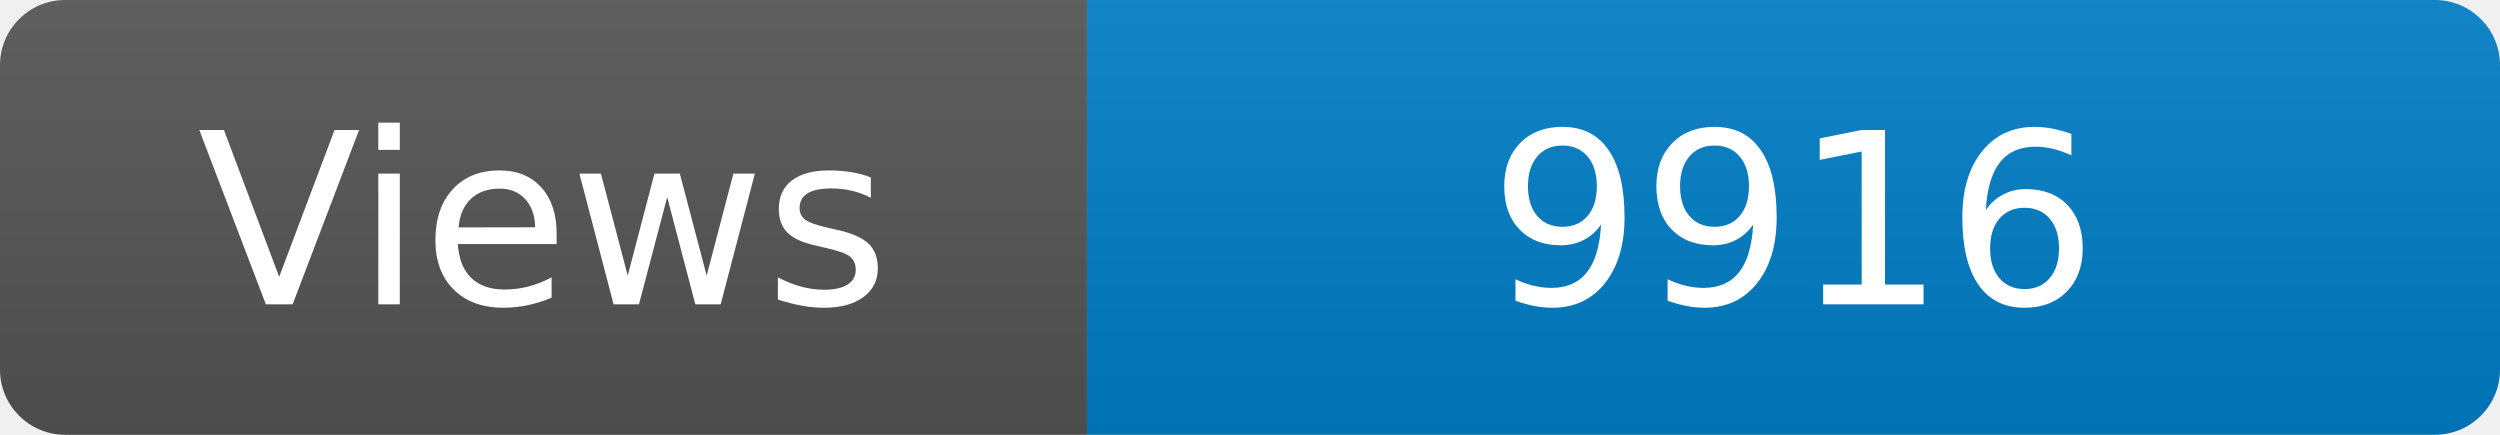
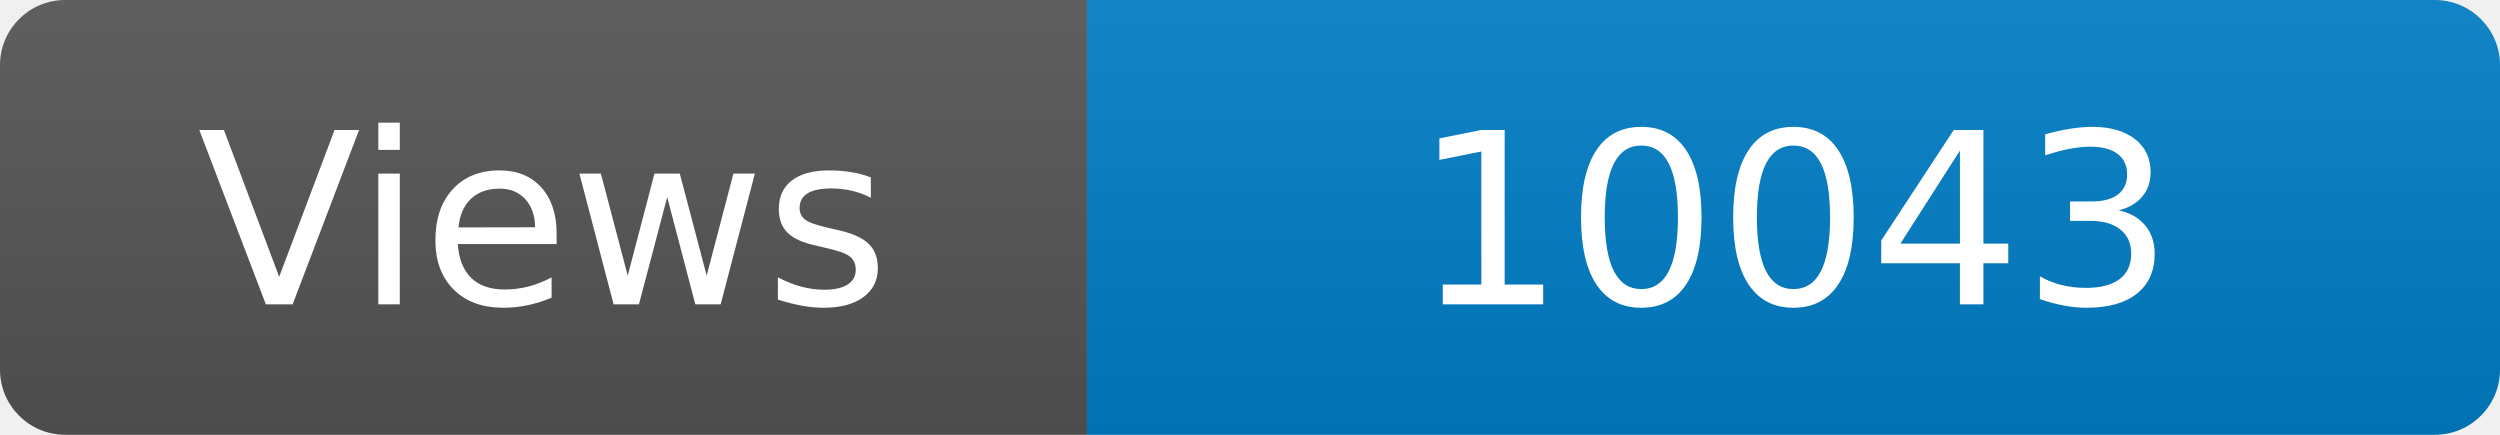
<svg xmlns="http://www.w3.org/2000/svg" width="115" height="20" role="img" aria-label="Maintained?: yes">
  <linearGradient id="s" x2="0" y2="100%">
    <stop offset="0" stop-color="#bbb" stop-opacity=".1" />
    <stop offset="1" stop-opacity=".1" />
  </linearGradient>
  <clipPath id="r">
    <rect width="115" height="20" rx="3" fill="#fff" />
  </clipPath>
  <g clip-path="url(#r)">
    <rect width="50" height="20" fill="#555" />
    <rect x="50" width="160" height="20" fill="#007ec6" />
    <rect width="115" height="20" fill="url(#s)" />
  </g>
  <g fill="#fff" text-anchor="middle" font-family="Verdana,Geneva,DejaVu Sans,sans-serif" font-size="110">
    <text x="250" y="140" transform="scale(.1)" fill="#fff">Views</text>
-     <text x="825" y="140" transform="scale(.1)" fill="#fff">9916</text>
+     <text x="825" y="140" transform="scale(.1)" fill="#fff">10043</text>
  </g>
</svg>
